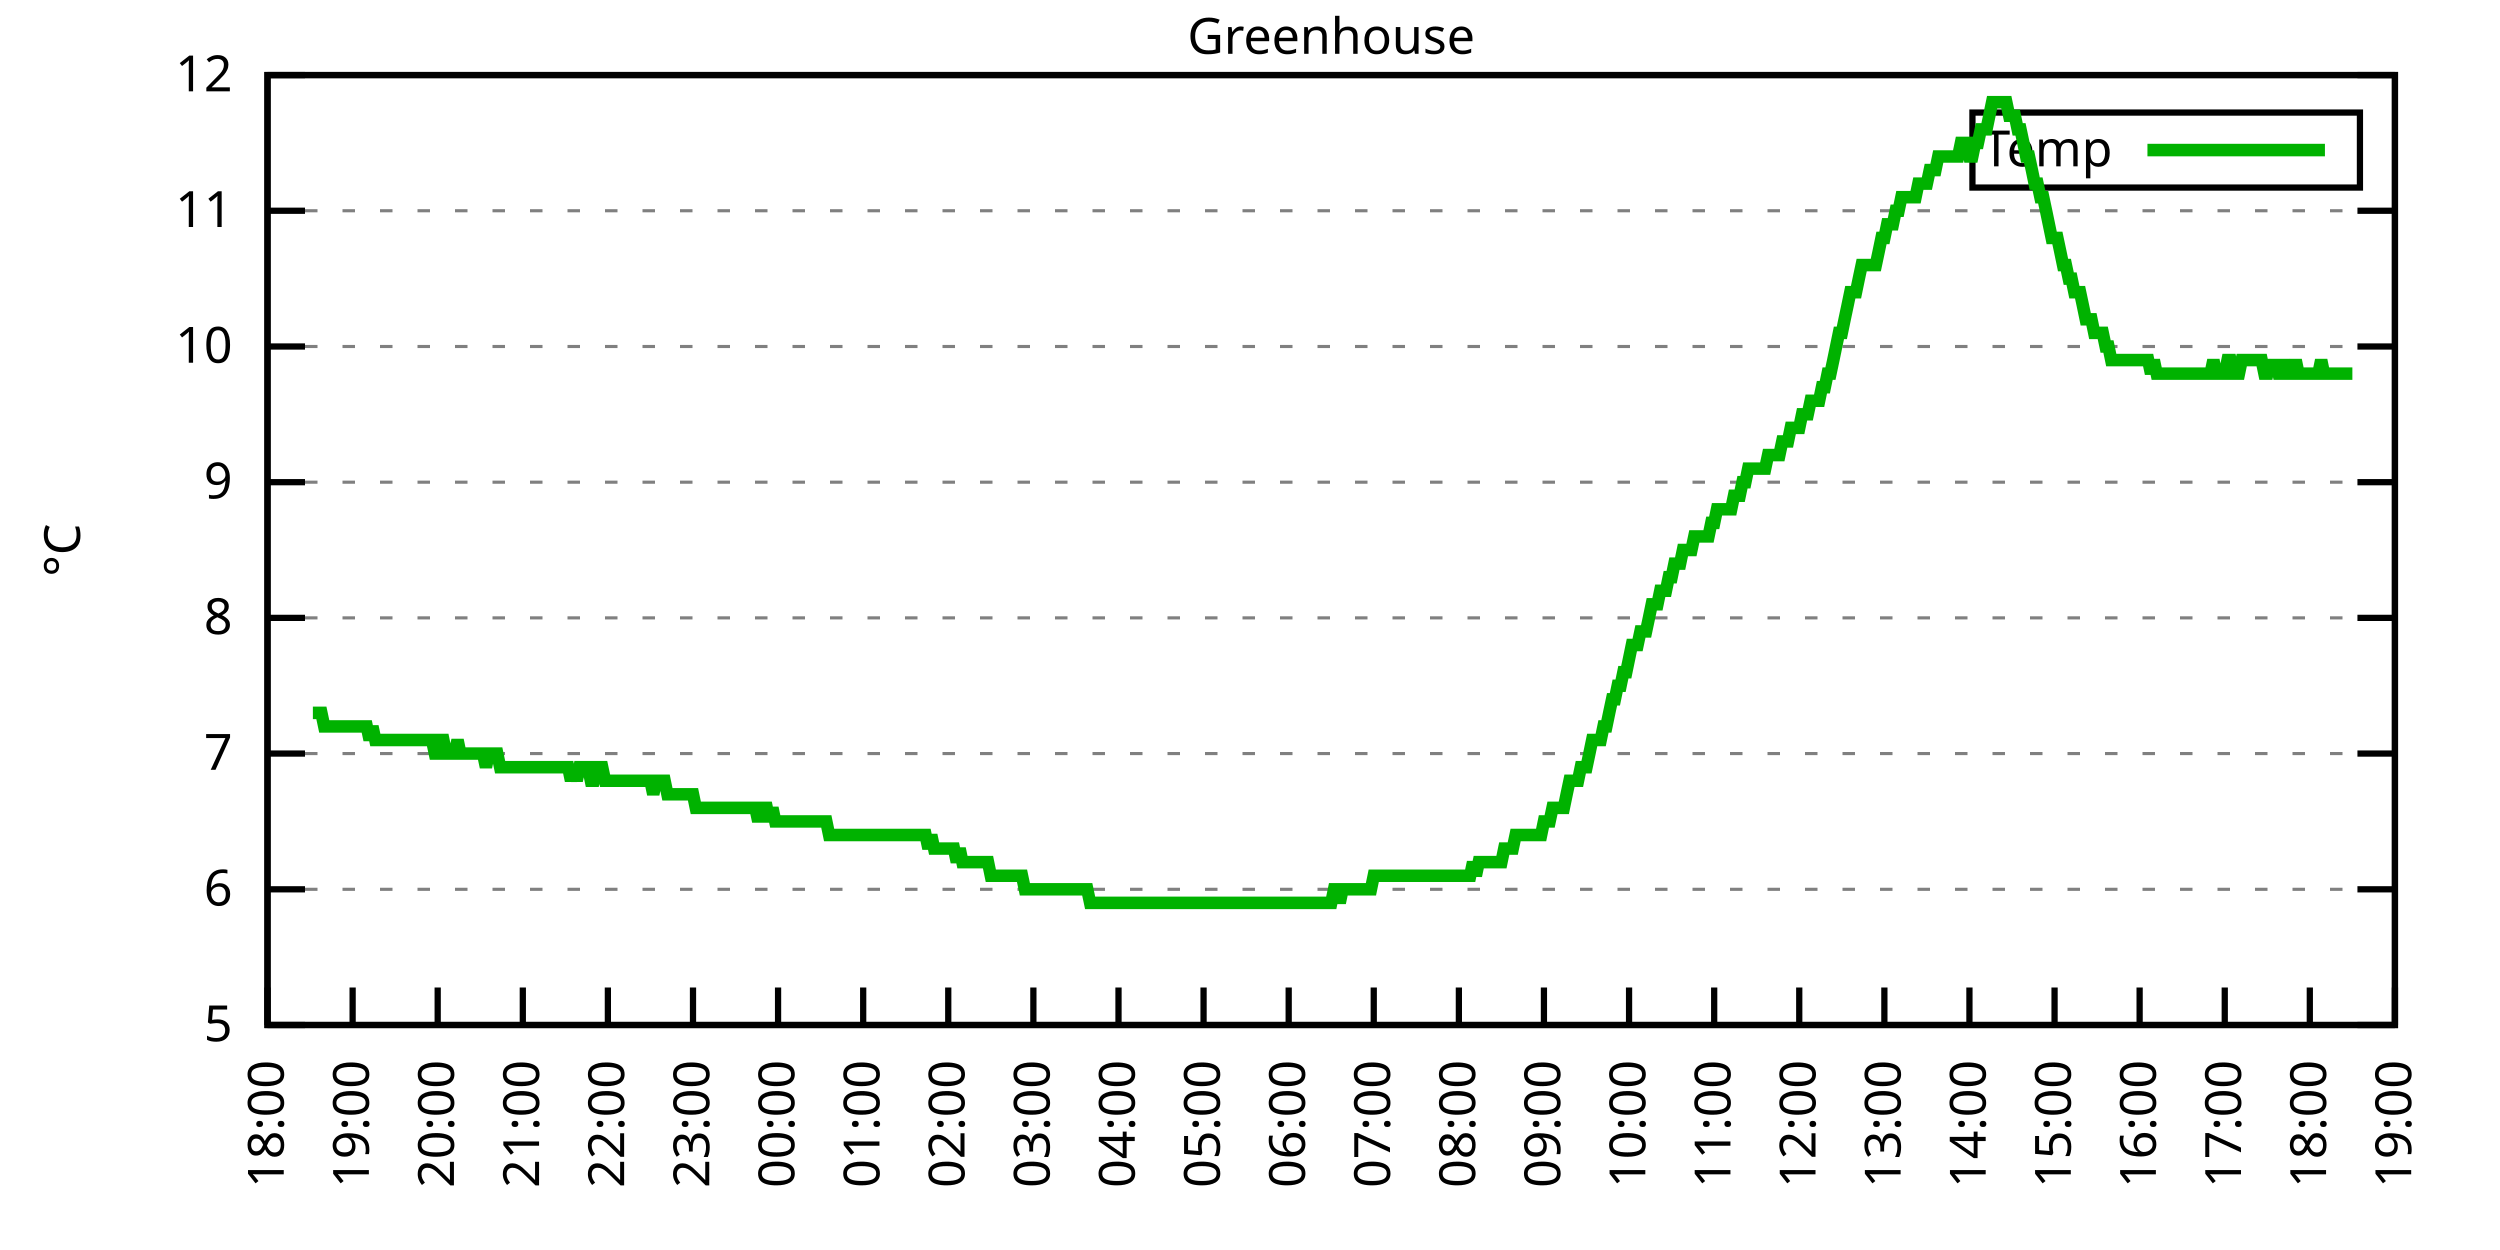
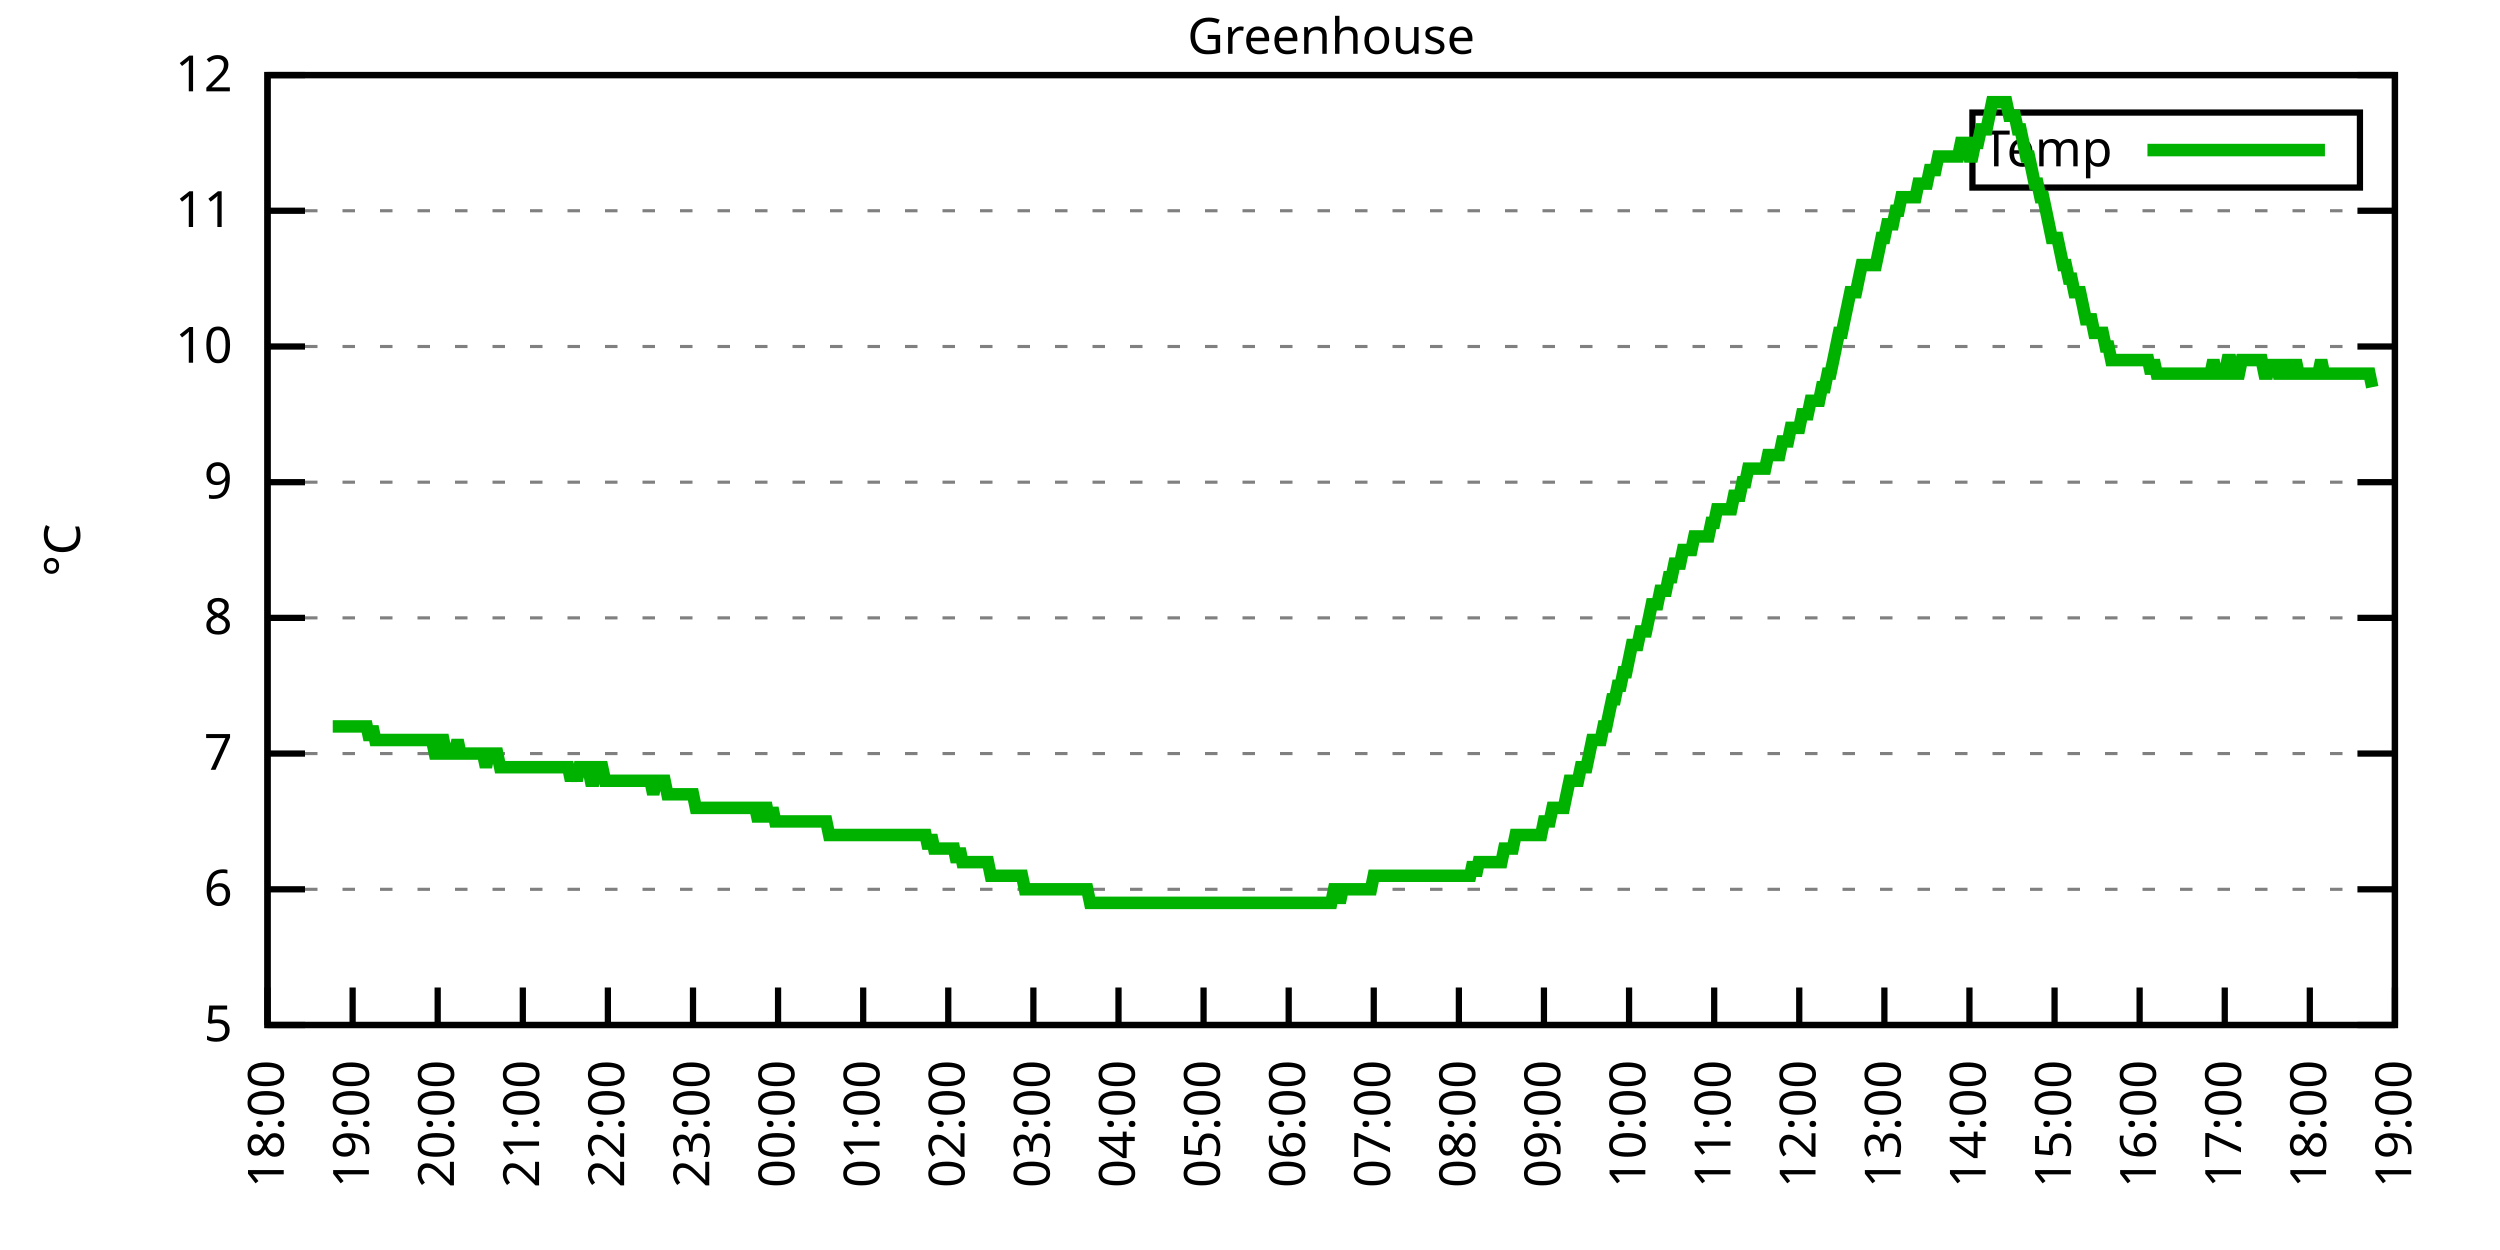
<svg xmlns="http://www.w3.org/2000/svg" xmlns:xlink="http://www.w3.org/1999/xlink" width="400" height="200" viewBox="0 0 400 200">
  <g id="gnuplot_canvas">
    <rect x="0" y="0" width="400" height="200" fill="none" />
    <defs>
      <circle id="gpDot" r="0.5" stroke-width="0.5" stroke="currentColor" />
      <path id="gpPt0" stroke-width="0.333" stroke="currentColor" d="M-1,0 h2 M0,-1 v2" />
      <path id="gpPt1" stroke-width="0.333" stroke="currentColor" d="M-1,-1 L1,1 M1,-1 L-1,1" />
      <path id="gpPt2" stroke-width="0.333" stroke="currentColor" d="M-1,0 L1,0 M0,-1 L0,1 M-1,-1 L1,1 M-1,1 L1,-1" />
      <rect id="gpPt3" stroke-width="0.333" stroke="currentColor" x="-1" y="-1" width="2" height="2" />
      <rect id="gpPt4" stroke-width="0.333" stroke="currentColor" fill="currentColor" x="-1" y="-1" width="2" height="2" />
      <circle id="gpPt5" stroke-width="0.333" stroke="currentColor" cx="0" cy="0" r="1" />
      <use xlink:href="#gpPt5" id="gpPt6" fill="currentColor" stroke="none" />
      <path id="gpPt7" stroke-width="0.333" stroke="currentColor" d="M0,-1.33 L-1.33,0.67 L1.33,0.67 z" />
      <use xlink:href="#gpPt7" id="gpPt8" fill="currentColor" stroke="none" />
      <use xlink:href="#gpPt7" id="gpPt9" stroke="currentColor" transform="rotate(180)" />
      <use xlink:href="#gpPt9" id="gpPt10" fill="currentColor" stroke="none" />
      <use xlink:href="#gpPt3" id="gpPt11" stroke="currentColor" transform="rotate(45)" />
      <use xlink:href="#gpPt11" id="gpPt12" fill="currentColor" stroke="none" />
      <path id="gpPt13" stroke-width="0.333" stroke="currentColor" d="M0,1.330 L1.265,0.411 L0.782,-1.067 L-0.782,-1.076 L-1.265,0.411 z" />
      <use xlink:href="#gpPt13" id="gpPt14" fill="currentColor" stroke="none" />
      <filter id="textbox" filterUnits="objectBoundingBox" x="0" y="0" height="1" width="1">
        <feFlood flood-color="white" flood-opacity="1" result="bgnd" />
        <feComposite in="SourceGraphic" in2="bgnd" operator="atop" />
      </filter>
      <filter id="greybox" filterUnits="objectBoundingBox" x="0" y="0" height="1" width="1">
        <feFlood flood-color="lightgrey" flood-opacity="1" result="grey" />
        <feComposite in="SourceGraphic" in2="grey" operator="atop" />
      </filter>
    </defs>
    <g fill="none" color="white" stroke="currentColor" stroke-width="1.00" stroke-linecap="butt" stroke-linejoin="miter">
</g>
    <g fill="none" color="black" stroke="currentColor" stroke-width="1.00" stroke-linecap="butt" stroke-linejoin="miter">
      <g stroke="none" shape-rendering="crispEdges">
        <polygon fill="rgb(255, 255, 255)" points="42.80,164.00 383.18,164.00 383.18,12.02 42.80,12.02 " />
      </g>
    </g>
    <g fill="none" color="black" stroke="currentColor" stroke-width="1.00" stroke-linecap="butt" stroke-linejoin="miter">
</g>
    <g fill="none" color="black" stroke="black" stroke-width="0.50" stroke-linecap="butt" stroke-linejoin="miter">
</g>
    <g fill="none" color="gray" stroke="currentColor" stroke-width="0.50" stroke-linecap="butt" stroke-linejoin="miter">
      <path stroke="gray" stroke-dasharray="2,4" class="gridline" d="M42.80,164.00 L383.19,164.00  " />
    </g>
    <g fill="none" color="gray" stroke="gray" stroke-width="1.00" stroke-linecap="butt" stroke-linejoin="miter">
</g>
    <g fill="none" color="black" stroke="currentColor" stroke-width="1.00" stroke-linecap="butt" stroke-linejoin="miter">
      <path stroke="black" d="M42.80,164.00 L48.80,164.00 M383.19,164.00 L377.19,164.00  " />
      <g transform="translate(37.20,166.60)" stroke="none" fill="black" font-family="Sans" font-size="8.00" text-anchor="end">
        <text>
          <tspan font-family="Sans"> 5</tspan>
        </text>
      </g>
    </g>
    <g fill="none" color="black" stroke="currentColor" stroke-width="1.00" stroke-linecap="butt" stroke-linejoin="miter">
</g>
    <g fill="none" color="black" stroke="black" stroke-width="0.50" stroke-linecap="butt" stroke-linejoin="miter">
</g>
    <g fill="none" color="gray" stroke="currentColor" stroke-width="0.50" stroke-linecap="butt" stroke-linejoin="miter">
      <path stroke="gray" stroke-dasharray="2,4" class="gridline" d="M42.80,142.29 L383.19,142.29  " />
    </g>
    <g fill="none" color="gray" stroke="gray" stroke-width="1.00" stroke-linecap="butt" stroke-linejoin="miter">
</g>
    <g fill="none" color="black" stroke="currentColor" stroke-width="1.00" stroke-linecap="butt" stroke-linejoin="miter">
      <path stroke="black" d="M42.80,142.29 L48.80,142.29 M383.19,142.29 L377.19,142.29  " />
      <g transform="translate(37.20,144.89)" stroke="none" fill="black" font-family="Sans" font-size="8.00" text-anchor="end">
        <text>
          <tspan font-family="Sans"> 6</tspan>
        </text>
      </g>
    </g>
    <g fill="none" color="black" stroke="currentColor" stroke-width="1.00" stroke-linecap="butt" stroke-linejoin="miter">
</g>
    <g fill="none" color="black" stroke="black" stroke-width="0.50" stroke-linecap="butt" stroke-linejoin="miter">
</g>
    <g fill="none" color="gray" stroke="currentColor" stroke-width="0.50" stroke-linecap="butt" stroke-linejoin="miter">
      <path stroke="gray" stroke-dasharray="2,4" class="gridline" d="M42.80,120.57 L383.19,120.57  " />
    </g>
    <g fill="none" color="gray" stroke="gray" stroke-width="1.00" stroke-linecap="butt" stroke-linejoin="miter">
</g>
    <g fill="none" color="black" stroke="currentColor" stroke-width="1.00" stroke-linecap="butt" stroke-linejoin="miter">
      <path stroke="black" d="M42.80,120.57 L48.80,120.57 M383.19,120.57 L377.19,120.57  " />
      <g transform="translate(37.20,123.17)" stroke="none" fill="black" font-family="Sans" font-size="8.00" text-anchor="end">
        <text>
          <tspan font-family="Sans"> 7</tspan>
        </text>
      </g>
    </g>
    <g fill="none" color="black" stroke="currentColor" stroke-width="1.00" stroke-linecap="butt" stroke-linejoin="miter">
</g>
    <g fill="none" color="black" stroke="black" stroke-width="0.50" stroke-linecap="butt" stroke-linejoin="miter">
</g>
    <g fill="none" color="gray" stroke="currentColor" stroke-width="0.50" stroke-linecap="butt" stroke-linejoin="miter">
      <path stroke="gray" stroke-dasharray="2,4" class="gridline" d="M42.80,98.86 L383.19,98.86  " />
    </g>
    <g fill="none" color="gray" stroke="gray" stroke-width="1.00" stroke-linecap="butt" stroke-linejoin="miter">
</g>
    <g fill="none" color="black" stroke="currentColor" stroke-width="1.00" stroke-linecap="butt" stroke-linejoin="miter">
      <path stroke="black" d="M42.80,98.86 L48.80,98.86 M383.19,98.86 L377.19,98.86  " />
      <g transform="translate(37.20,101.46)" stroke="none" fill="black" font-family="Sans" font-size="8.00" text-anchor="end">
        <text>
          <tspan font-family="Sans"> 8</tspan>
        </text>
      </g>
    </g>
    <g fill="none" color="black" stroke="currentColor" stroke-width="1.00" stroke-linecap="butt" stroke-linejoin="miter">
</g>
    <g fill="none" color="black" stroke="black" stroke-width="0.50" stroke-linecap="butt" stroke-linejoin="miter">
</g>
    <g fill="none" color="gray" stroke="currentColor" stroke-width="0.50" stroke-linecap="butt" stroke-linejoin="miter">
      <path stroke="gray" stroke-dasharray="2,4" class="gridline" d="M42.80,77.15 L383.19,77.15  " />
    </g>
    <g fill="none" color="gray" stroke="gray" stroke-width="1.00" stroke-linecap="butt" stroke-linejoin="miter">
</g>
    <g fill="none" color="black" stroke="currentColor" stroke-width="1.00" stroke-linecap="butt" stroke-linejoin="miter">
      <path stroke="black" d="M42.80,77.15 L48.80,77.15 M383.19,77.15 L377.19,77.15  " />
      <g transform="translate(37.20,79.75)" stroke="none" fill="black" font-family="Sans" font-size="8.00" text-anchor="end">
        <text>
          <tspan font-family="Sans"> 9</tspan>
        </text>
      </g>
    </g>
    <g fill="none" color="black" stroke="currentColor" stroke-width="1.00" stroke-linecap="butt" stroke-linejoin="miter">
</g>
    <g fill="none" color="black" stroke="black" stroke-width="0.50" stroke-linecap="butt" stroke-linejoin="miter">
</g>
    <g fill="none" color="gray" stroke="currentColor" stroke-width="0.50" stroke-linecap="butt" stroke-linejoin="miter">
      <path stroke="gray" stroke-dasharray="2,4" class="gridline" d="M42.80,55.44 L383.19,55.44  " />
    </g>
    <g fill="none" color="gray" stroke="gray" stroke-width="1.00" stroke-linecap="butt" stroke-linejoin="miter">
</g>
    <g fill="none" color="black" stroke="currentColor" stroke-width="1.00" stroke-linecap="butt" stroke-linejoin="miter">
      <path stroke="black" d="M42.80,55.44 L48.80,55.44 M383.19,55.44 L377.19,55.44  " />
      <g transform="translate(37.20,58.04)" stroke="none" fill="black" font-family="Sans" font-size="8.00" text-anchor="end">
        <text>
          <tspan font-family="Sans"> 10</tspan>
        </text>
      </g>
    </g>
    <g fill="none" color="black" stroke="currentColor" stroke-width="1.00" stroke-linecap="butt" stroke-linejoin="miter">
</g>
    <g fill="none" color="black" stroke="black" stroke-width="0.50" stroke-linecap="butt" stroke-linejoin="miter">
</g>
    <g fill="none" color="gray" stroke="currentColor" stroke-width="0.50" stroke-linecap="butt" stroke-linejoin="miter">
      <path stroke="gray" stroke-dasharray="2,4" class="gridline" d="M42.80,33.72 L383.19,33.72  " />
    </g>
    <g fill="none" color="gray" stroke="gray" stroke-width="1.00" stroke-linecap="butt" stroke-linejoin="miter">
</g>
    <g fill="none" color="black" stroke="currentColor" stroke-width="1.00" stroke-linecap="butt" stroke-linejoin="miter">
      <path stroke="black" d="M42.80,33.72 L48.80,33.72 M383.19,33.72 L377.19,33.72  " />
      <g transform="translate(37.20,36.32)" stroke="none" fill="black" font-family="Sans" font-size="8.00" text-anchor="end">
        <text>
          <tspan font-family="Sans"> 11</tspan>
        </text>
      </g>
    </g>
    <g fill="none" color="black" stroke="currentColor" stroke-width="1.00" stroke-linecap="butt" stroke-linejoin="miter">
</g>
    <g fill="none" color="black" stroke="black" stroke-width="0.50" stroke-linecap="butt" stroke-linejoin="miter">
</g>
    <g fill="none" color="gray" stroke="currentColor" stroke-width="0.50" stroke-linecap="butt" stroke-linejoin="miter">
      <path stroke="gray" stroke-dasharray="2,4" class="gridline" d="M42.80,12.01 L383.19,12.01  " />
    </g>
    <g fill="none" color="gray" stroke="gray" stroke-width="1.00" stroke-linecap="butt" stroke-linejoin="miter">
</g>
    <g fill="none" color="black" stroke="currentColor" stroke-width="1.00" stroke-linecap="butt" stroke-linejoin="miter">
      <path stroke="black" d="M42.80,12.01 L48.80,12.01 M383.19,12.01 L377.19,12.01  " />
      <g transform="translate(37.20,14.61)" stroke="none" fill="black" font-family="Sans" font-size="8.00" text-anchor="end">
        <text>
          <tspan font-family="Sans"> 12</tspan>
        </text>
      </g>
    </g>
    <g fill="none" color="black" stroke="currentColor" stroke-width="1.00" stroke-linecap="butt" stroke-linejoin="miter">
      <path stroke="black" d="M42.80,164.00 L42.80,158.00  " />
      <g transform="translate(45.40,169.60) rotate(270.00)" stroke="none" fill="black" font-family="Sans" font-size="8.00" text-anchor="end">
        <text>
          <tspan font-family="Sans">18:00</tspan>
        </text>
      </g>
    </g>
    <g fill="none" color="black" stroke="currentColor" stroke-width="1.00" stroke-linecap="butt" stroke-linejoin="miter">
      <path stroke="black" d="M56.42,164.00 L56.42,158.00  " />
      <g transform="translate(59.02,169.60) rotate(270.00)" stroke="none" fill="black" font-family="Sans" font-size="8.00" text-anchor="end">
        <text>
          <tspan font-family="Sans">19:00</tspan>
        </text>
      </g>
    </g>
    <g fill="none" color="black" stroke="currentColor" stroke-width="1.00" stroke-linecap="butt" stroke-linejoin="miter">
      <path stroke="black" d="M70.03,164.00 L70.03,158.00  " />
      <g transform="translate(72.63,169.60) rotate(270.00)" stroke="none" fill="black" font-family="Sans" font-size="8.00" text-anchor="end">
        <text>
          <tspan font-family="Sans">20:00</tspan>
        </text>
      </g>
    </g>
    <g fill="none" color="black" stroke="currentColor" stroke-width="1.00" stroke-linecap="butt" stroke-linejoin="miter">
      <path stroke="black" d="M83.65,164.00 L83.65,158.00  " />
      <g transform="translate(86.25,169.60) rotate(270.00)" stroke="none" fill="black" font-family="Sans" font-size="8.00" text-anchor="end">
        <text>
          <tspan font-family="Sans">21:00</tspan>
        </text>
      </g>
    </g>
    <g fill="none" color="black" stroke="currentColor" stroke-width="1.00" stroke-linecap="butt" stroke-linejoin="miter">
      <path stroke="black" d="M97.26,164.00 L97.26,158.00  " />
      <g transform="translate(99.86,169.60) rotate(270.00)" stroke="none" fill="black" font-family="Sans" font-size="8.00" text-anchor="end">
        <text>
          <tspan font-family="Sans">22:00</tspan>
        </text>
      </g>
    </g>
    <g fill="none" color="black" stroke="currentColor" stroke-width="1.00" stroke-linecap="butt" stroke-linejoin="miter">
      <path stroke="black" d="M110.88,164.00 L110.88,158.00  " />
      <g transform="translate(113.48,169.60) rotate(270.00)" stroke="none" fill="black" font-family="Sans" font-size="8.00" text-anchor="end">
        <text>
          <tspan font-family="Sans">23:00</tspan>
        </text>
      </g>
    </g>
    <g fill="none" color="black" stroke="currentColor" stroke-width="1.00" stroke-linecap="butt" stroke-linejoin="miter">
      <path stroke="black" d="M124.49,164.00 L124.49,158.00  " />
      <g transform="translate(127.09,169.60) rotate(270.00)" stroke="none" fill="black" font-family="Sans" font-size="8.00" text-anchor="end">
        <text>
          <tspan font-family="Sans">00:00</tspan>
        </text>
      </g>
    </g>
    <g fill="none" color="black" stroke="currentColor" stroke-width="1.00" stroke-linecap="butt" stroke-linejoin="miter">
      <path stroke="black" d="M138.11,164.00 L138.11,158.00  " />
      <g transform="translate(140.71,169.60) rotate(270.00)" stroke="none" fill="black" font-family="Sans" font-size="8.00" text-anchor="end">
        <text>
          <tspan font-family="Sans">01:00</tspan>
        </text>
      </g>
    </g>
    <g fill="none" color="black" stroke="currentColor" stroke-width="1.00" stroke-linecap="butt" stroke-linejoin="miter">
      <path stroke="black" d="M151.72,164.00 L151.72,158.00  " />
      <g transform="translate(154.32,169.60) rotate(270.00)" stroke="none" fill="black" font-family="Sans" font-size="8.00" text-anchor="end">
        <text>
          <tspan font-family="Sans">02:00</tspan>
        </text>
      </g>
    </g>
    <g fill="none" color="black" stroke="currentColor" stroke-width="1.00" stroke-linecap="butt" stroke-linejoin="miter">
      <path stroke="black" d="M165.34,164.00 L165.34,158.00  " />
      <g transform="translate(167.94,169.60) rotate(270.00)" stroke="none" fill="black" font-family="Sans" font-size="8.00" text-anchor="end">
        <text>
          <tspan font-family="Sans">03:00</tspan>
        </text>
      </g>
    </g>
    <g fill="none" color="black" stroke="currentColor" stroke-width="1.00" stroke-linecap="butt" stroke-linejoin="miter">
      <path stroke="black" d="M178.96,164.00 L178.96,158.00  " />
      <g transform="translate(181.56,169.60) rotate(270.00)" stroke="none" fill="black" font-family="Sans" font-size="8.00" text-anchor="end">
        <text>
          <tspan font-family="Sans">04:00</tspan>
        </text>
      </g>
    </g>
    <g fill="none" color="black" stroke="currentColor" stroke-width="1.00" stroke-linecap="butt" stroke-linejoin="miter">
      <path stroke="black" d="M192.57,164.00 L192.57,158.00  " />
      <g transform="translate(195.17,169.60) rotate(270.00)" stroke="none" fill="black" font-family="Sans" font-size="8.00" text-anchor="end">
        <text>
          <tspan font-family="Sans">05:00</tspan>
        </text>
      </g>
    </g>
    <g fill="none" color="black" stroke="currentColor" stroke-width="1.00" stroke-linecap="butt" stroke-linejoin="miter">
      <path stroke="black" d="M206.19,164.00 L206.19,158.00  " />
      <g transform="translate(208.79,169.60) rotate(270.00)" stroke="none" fill="black" font-family="Sans" font-size="8.00" text-anchor="end">
        <text>
          <tspan font-family="Sans">06:00</tspan>
        </text>
      </g>
    </g>
    <g fill="none" color="black" stroke="currentColor" stroke-width="1.00" stroke-linecap="butt" stroke-linejoin="miter">
      <path stroke="black" d="M219.80,164.00 L219.80,158.00  " />
      <g transform="translate(222.40,169.60) rotate(270.00)" stroke="none" fill="black" font-family="Sans" font-size="8.00" text-anchor="end">
        <text>
          <tspan font-family="Sans">07:00</tspan>
        </text>
      </g>
    </g>
    <g fill="none" color="black" stroke="currentColor" stroke-width="1.00" stroke-linecap="butt" stroke-linejoin="miter">
      <path stroke="black" d="M233.42,164.00 L233.42,158.00  " />
      <g transform="translate(236.02,169.60) rotate(270.00)" stroke="none" fill="black" font-family="Sans" font-size="8.00" text-anchor="end">
        <text>
          <tspan font-family="Sans">08:00</tspan>
        </text>
      </g>
    </g>
    <g fill="none" color="black" stroke="currentColor" stroke-width="1.00" stroke-linecap="butt" stroke-linejoin="miter">
      <path stroke="black" d="M247.03,164.00 L247.03,158.00  " />
      <g transform="translate(249.63,169.60) rotate(270.00)" stroke="none" fill="black" font-family="Sans" font-size="8.00" text-anchor="end">
        <text>
          <tspan font-family="Sans">09:00</tspan>
        </text>
      </g>
    </g>
    <g fill="none" color="black" stroke="currentColor" stroke-width="1.00" stroke-linecap="butt" stroke-linejoin="miter">
      <path stroke="black" d="M260.65,164.00 L260.65,158.00  " />
      <g transform="translate(263.25,169.60) rotate(270.00)" stroke="none" fill="black" font-family="Sans" font-size="8.00" text-anchor="end">
        <text>
          <tspan font-family="Sans">10:00</tspan>
        </text>
      </g>
    </g>
    <g fill="none" color="black" stroke="currentColor" stroke-width="1.00" stroke-linecap="butt" stroke-linejoin="miter">
      <path stroke="black" d="M274.27,164.00 L274.27,158.00  " />
      <g transform="translate(276.87,169.60) rotate(270.00)" stroke="none" fill="black" font-family="Sans" font-size="8.00" text-anchor="end">
        <text>
          <tspan font-family="Sans">11:00</tspan>
        </text>
      </g>
    </g>
    <g fill="none" color="black" stroke="currentColor" stroke-width="1.00" stroke-linecap="butt" stroke-linejoin="miter">
      <path stroke="black" d="M287.88,164.00 L287.88,158.00  " />
      <g transform="translate(290.48,169.60) rotate(270.00)" stroke="none" fill="black" font-family="Sans" font-size="8.00" text-anchor="end">
        <text>
          <tspan font-family="Sans">12:00</tspan>
        </text>
      </g>
    </g>
    <g fill="none" color="black" stroke="currentColor" stroke-width="1.00" stroke-linecap="butt" stroke-linejoin="miter">
      <path stroke="black" d="M301.50,164.00 L301.50,158.00  " />
      <g transform="translate(304.10,169.60) rotate(270.00)" stroke="none" fill="black" font-family="Sans" font-size="8.00" text-anchor="end">
        <text>
          <tspan font-family="Sans">13:00</tspan>
        </text>
      </g>
    </g>
    <g fill="none" color="black" stroke="currentColor" stroke-width="1.00" stroke-linecap="butt" stroke-linejoin="miter">
      <path stroke="black" d="M315.11,164.00 L315.11,158.00  " />
      <g transform="translate(317.71,169.60) rotate(270.00)" stroke="none" fill="black" font-family="Sans" font-size="8.00" text-anchor="end">
        <text>
          <tspan font-family="Sans">14:00</tspan>
        </text>
      </g>
    </g>
    <g fill="none" color="black" stroke="currentColor" stroke-width="1.00" stroke-linecap="butt" stroke-linejoin="miter">
      <path stroke="black" d="M328.73,164.00 L328.73,158.00  " />
      <g transform="translate(331.33,169.60) rotate(270.00)" stroke="none" fill="black" font-family="Sans" font-size="8.00" text-anchor="end">
        <text>
          <tspan font-family="Sans">15:00</tspan>
        </text>
      </g>
    </g>
    <g fill="none" color="black" stroke="currentColor" stroke-width="1.00" stroke-linecap="butt" stroke-linejoin="miter">
      <path stroke="black" d="M342.34,164.00 L342.34,158.00  " />
      <g transform="translate(344.94,169.60) rotate(270.00)" stroke="none" fill="black" font-family="Sans" font-size="8.00" text-anchor="end">
        <text>
          <tspan font-family="Sans">16:00</tspan>
        </text>
      </g>
    </g>
    <g fill="none" color="black" stroke="currentColor" stroke-width="1.00" stroke-linecap="butt" stroke-linejoin="miter">
      <path stroke="black" d="M355.96,164.00 L355.96,158.00  " />
      <g transform="translate(358.56,169.60) rotate(270.00)" stroke="none" fill="black" font-family="Sans" font-size="8.00" text-anchor="end">
        <text>
          <tspan font-family="Sans">17:00</tspan>
        </text>
      </g>
    </g>
    <g fill="none" color="black" stroke="currentColor" stroke-width="1.00" stroke-linecap="butt" stroke-linejoin="miter">
      <path stroke="black" d="M369.57,164.00 L369.57,158.00  " />
      <g transform="translate(372.17,169.60) rotate(270.00)" stroke="none" fill="black" font-family="Sans" font-size="8.00" text-anchor="end">
        <text>
          <tspan font-family="Sans">18:00</tspan>
        </text>
      </g>
    </g>
    <g fill="none" color="black" stroke="currentColor" stroke-width="1.00" stroke-linecap="butt" stroke-linejoin="miter">
      <path stroke="black" d="M383.19,164.00 L383.19,158.00  " />
      <g transform="translate(385.79,169.60) rotate(270.00)" stroke="none" fill="black" font-family="Sans" font-size="8.00" text-anchor="end">
        <text>
          <tspan font-family="Sans">19:00</tspan>
        </text>
      </g>
    </g>
    <g fill="none" color="black" stroke="currentColor" stroke-width="1.00" stroke-linecap="butt" stroke-linejoin="miter">
</g>
    <g fill="none" color="black" stroke="currentColor" stroke-width="1.00" stroke-linecap="butt" stroke-linejoin="miter">
      <path stroke="black" d="M42.80,12.01 L42.80,164.00 L383.19,164.00 L383.19,12.01 L42.80,12.01 Z  " />
    </g>
    <g fill="none" color="black" stroke="currentColor" stroke-width="1.00" stroke-linecap="butt" stroke-linejoin="miter">
</g>
    <g fill="none" color="black" stroke="currentColor" stroke-width="1.00" stroke-linecap="butt" stroke-linejoin="miter">
      <path stroke="black" d="M315.59,30.01 L315.59,18.01 L377.59,18.01 L377.59,30.01 L315.59,30.01 Z  " />
    </g>
    <g id="Greenhouse_plot_1">
      <g fill="none" color="white" stroke="black" stroke-width="2.00" stroke-linecap="butt" stroke-linejoin="miter">
</g>
      <g fill="none" color="black" stroke="currentColor" stroke-width="2.00" stroke-linecap="butt" stroke-linejoin="miter">
        <g transform="translate(337.99,26.61)" stroke="none" fill="black" font-family="Sans" font-size="8.00" text-anchor="end">
          <text>
            <tspan font-family="Sans">Temp</tspan>
          </text>
        </g>
      </g>
      <g fill="none" color="black" stroke="currentColor" stroke-width="2.00" stroke-linecap="butt" stroke-linejoin="miter">
-         <path stroke="rgb(  0, 178,   0)" d="M343.59,24.01 L371.99,24.01 M50.06,114.06 L50.52,114.06 L50.97,114.06 L51.42,114.06 L51.88,116.23 L52.33,116.23   L52.78,116.23 L53.24,116.23 L53.69,116.23 L54.15,116.23 L54.60,116.23 L55.05,116.23 L55.51,116.23 L55.96,116.23   L56.42,116.23 L56.87,116.23 L57.32,116.23 L57.78,116.23 L58.23,116.23 L58.68,116.23 L59.14,118.40 L59.59,116.23   L60.05,118.40 L60.50,118.40 L60.95,118.40 L61.41,118.40 L61.86,118.40 L62.32,118.40 L62.77,118.40 L63.22,118.40   L63.68,118.40 L64.13,118.40 L64.58,118.40 L65.04,118.40 L65.49,118.40 L65.95,118.40 L66.40,118.40 L66.85,118.40   L67.31,118.40 L67.76,118.40 L68.22,118.40 L68.67,118.40 L69.12,118.40 L69.58,120.57 L70.03,120.57 L70.49,118.40   L70.94,118.40 L71.39,120.57 L71.85,120.57 L72.30,120.57 L72.75,120.57 L73.21,118.40 L73.66,120.57 L74.12,120.57   L74.57,120.57 L75.02,120.57 L75.48,120.57 L75.93,120.57 L76.39,120.57 L76.84,120.57 L77.29,120.57 L77.75,122.75   L78.20,120.57 L78.65,120.57 L79.11,120.57 L79.56,120.57 L80.02,122.75 L80.47,122.75 L80.92,122.75 L81.38,122.75   L81.83,122.75 L82.29,122.75 L82.74,122.75 L83.19,122.75 L83.65,122.75 L84.10,122.75 L84.55,122.75 L85.01,122.75   L85.46,122.75 L85.92,122.75 L86.37,122.75 L86.82,122.75 L87.28,122.75 L87.73,122.75 L88.19,122.75 L88.64,122.75   L89.09,122.75 L89.55,122.75 L90.00,122.75 L90.45,122.75 L90.91,122.75 L91.36,124.92 L91.82,122.75 L92.27,124.92   L92.72,122.75 L93.18,122.75 L93.63,122.75 L94.09,122.75 L94.54,124.92 L94.99,124.92 L95.45,122.75 L95.90,122.75   L96.35,122.75 L96.81,124.92 L97.26,124.92 L97.72,124.92 L98.17,124.92 L98.62,124.92 L99.08,124.92 L99.53,124.92   L99.99,124.92 L100.44,124.92 L100.89,124.92 L101.35,124.92 L101.80,124.92 L102.25,124.92 L102.71,124.92 L103.16,124.92   L103.62,124.92 L104.07,124.92 L104.52,127.09 L104.98,124.92 L105.43,124.92 L105.89,124.92 L106.34,124.92 L106.79,127.09   L107.25,127.09 L107.70,127.09 L108.15,127.09 L108.61,127.09 L109.06,127.09 L109.52,127.09 L109.97,127.09 L110.42,127.09   L110.88,127.09 L111.33,129.26 L111.79,129.26 L112.24,129.26 L112.69,129.26 L113.15,129.26 L113.60,129.26 L114.05,129.26   L114.51,129.26 L114.96,129.26 L115.42,129.26 L115.87,129.26 L116.32,129.26 L116.78,129.26 L117.23,129.26 L117.69,129.26   L118.14,129.26 L118.59,129.26 L119.05,129.26 L119.50,129.26 L119.96,129.26 L120.41,129.26 L120.86,129.26 L121.32,131.43   L121.77,129.26 L122.22,129.26 L122.68,129.26 L123.13,131.43 L123.59,129.26 L124.04,131.43 L124.49,131.43 L124.95,131.43   L125.40,131.43 L125.86,131.43 L126.31,131.43 L126.76,131.43 L127.22,131.43 L127.67,131.43 L128.12,131.43 L128.58,131.43   L129.03,131.43 L129.49,131.43 L129.94,131.43 L130.39,131.43 L130.85,131.43 L131.30,131.43 L131.76,131.43 L132.21,131.43   L132.66,133.60 L133.12,133.60 L133.57,133.60 L134.02,133.60 L134.48,133.60 L134.93,133.60 L135.39,133.60 L135.84,133.60   L136.29,133.60 L136.75,133.60 L137.20,133.60 L137.66,133.60 L138.11,133.60 L138.56,133.60 L139.02,133.60 L139.47,133.60   L139.92,133.60 L140.38,133.60 L140.83,133.60 L141.29,133.60 L141.74,133.60 L142.19,133.60 L142.65,133.60 L143.10,133.60   L143.56,133.60 L144.01,133.60 L144.46,133.60 L144.92,133.60 L145.37,133.60 L145.82,133.60 L146.28,133.60 L146.73,133.60   L147.19,133.60 L147.64,133.60 L148.09,133.60 L148.55,135.77 L149.00,133.60 L149.46,135.77 L149.91,135.77 L150.36,135.77   L150.82,135.77 L151.27,135.77 L151.72,135.77 L152.18,135.77 L152.63,135.77 L153.09,137.94 L153.54,135.77 L153.99,137.94   L154.45,137.94 L154.90,137.94 L155.36,137.94 L155.81,137.94 L156.26,137.94 L156.72,137.94 L157.17,137.94 L157.62,137.94   L158.08,137.94 L158.53,140.12 L158.99,140.12 L159.44,140.12 L159.89,140.12 L160.35,140.12 L160.80,140.12 L161.26,140.12   L161.71,140.12 L162.16,140.12 L162.62,140.12 L163.07,140.12 L163.52,140.12 L163.98,142.29 L164.43,142.29 L164.89,142.29   L165.34,142.29 L165.79,142.29 L166.25,142.29 L166.70,142.29 L167.16,142.29 L167.61,142.29 L168.06,142.29 L168.52,142.29   L168.97,142.29 L169.43,142.29 L169.88,142.29 L170.33,142.29 L170.79,142.29 L171.24,142.29 L171.69,142.29 L172.15,142.29   L172.60,142.29 L173.06,142.29 L173.51,142.29 L173.96,142.29 L174.42,144.46 L174.87,144.46 L175.33,144.46 L175.78,144.46   L176.23,144.46 L176.69,144.46 L177.14,144.46 L177.59,144.46 L178.05,144.46 L178.50,144.46 L178.96,144.46 L179.41,144.46   L179.86,144.46 L180.32,144.46 L180.77,144.46 L181.23,144.46 L181.68,144.46 L182.13,144.46 L182.59,144.46 L183.04,144.46   L183.49,144.46 L183.95,144.46 L184.40,144.46 L184.86,144.46 L185.31,144.46 L185.76,144.46 L186.22,144.46 L186.67,144.46   L187.13,144.46 L187.58,144.46 L188.03,144.46 L188.49,144.46 L188.94,144.46 L189.39,144.46 L189.85,144.46 L190.30,144.46   L190.76,144.46 L191.21,144.46 L191.66,144.46 L192.12,144.46 L192.57,144.46 L193.03,144.46 L193.48,144.46 L193.93,144.46   L194.39,144.46 L194.84,144.46 L195.29,144.46 L195.75,144.46 L196.20,144.46 L196.66,144.46 L197.11,144.46 L197.56,144.46   L198.02,144.46 L198.47,144.46 L198.93,144.46 L199.38,144.46 L199.83,144.46 L200.29,144.46 L200.74,144.46 L201.19,144.46   L201.65,144.46 L202.10,144.46 L202.56,144.46 L203.01,144.46 L203.46,144.46 L203.92,144.46 L204.37,144.46 L204.83,144.46   L205.28,144.46 L205.73,144.46 L206.19,144.46 L206.64,144.46 L207.09,144.46 L207.55,144.46 L208.00,144.46 L208.46,144.46   L208.91,144.46 L209.36,144.46 L209.82,144.46 L210.27,144.46 L210.73,144.46 L211.18,144.46 L211.63,144.46 L212.09,144.46   L212.54,144.46 L213.00,144.46 L213.45,142.29 L213.90,142.29 L214.36,144.46 L214.81,142.29 L215.26,142.29 L215.72,142.29   L216.17,142.29 L216.63,142.29 L217.08,142.29 L217.53,142.29 L217.99,142.29 L218.44,142.29 L218.90,142.29 L219.35,142.29   L219.80,140.12 L220.26,140.12 L220.71,140.12 L221.16,140.12 L221.62,140.12 L222.07,140.12 L222.53,140.12 L222.98,140.12   L223.43,140.12 L223.89,140.12 L224.34,140.12 L224.80,140.12 L225.25,140.12 L225.70,140.12 L226.16,140.12 L226.61,140.12   L227.06,140.12 L227.52,140.12 L227.97,140.12 L228.43,140.12 L228.88,140.12 L229.33,140.12 L229.79,140.12 L230.24,140.12   L230.70,140.12 L231.15,140.12 L231.60,140.12 L232.06,140.12 L232.51,140.12 L232.96,140.12 L233.42,140.12 L233.87,140.12   L234.33,140.12 L234.78,140.12 L235.23,140.12 L235.69,137.94 L236.14,140.12 L236.60,137.94 L237.05,137.94 L237.50,137.94   L237.96,137.94 L238.41,137.94 L238.86,137.94 L239.32,137.94 L239.77,137.94 L240.23,137.94 L240.68,135.77 L241.13,135.77   L241.59,135.77 L242.04,135.77 L242.50,133.60 L242.95,133.60 L243.40,133.60 L243.86,133.60 L244.31,133.60 L244.76,133.60   L245.22,133.60 L245.67,133.60 L246.13,133.60 L246.58,133.60 L247.03,131.43 L247.49,131.43 L247.94,131.43 L248.40,129.26   L248.85,129.26 L249.30,129.26 L249.76,129.26 L250.21,129.26 L250.66,127.09 L251.12,124.92 L251.57,124.92 L252.03,124.92   L252.48,124.92 L252.93,122.75 L253.39,122.75 L253.84,122.75 L254.30,120.57 L254.75,118.40 L255.20,118.40 L255.66,118.40   L256.11,118.40 L256.56,116.23 L257.02,116.23 L257.47,114.06 L257.93,111.89 L258.38,111.89 L258.83,109.72 L259.29,109.72   L259.74,107.55 L260.20,107.55 L260.65,105.38 L261.10,103.20 L261.56,103.20 L262.01,103.20 L262.47,101.03 L262.92,101.03   L263.37,101.03 L263.83,98.86 L264.28,96.69 L264.73,96.69 L265.19,96.69 L265.64,94.52 L266.10,94.52 L266.55,94.52   L267.00,92.35 L267.46,92.35 L267.91,90.18 L268.37,90.18 L268.82,90.18 L269.27,88.00 L269.73,88.00 L270.18,88.00   L270.63,88.00 L271.09,85.83 L271.54,85.83 L272.00,85.83 L272.45,85.83 L272.90,85.83 L273.36,85.83 L273.81,83.66   L274.27,83.66 L274.72,81.49 L275.17,81.49 L275.63,81.49 L276.08,81.49 L276.53,81.49 L276.99,81.49 L277.44,79.32   L277.90,79.32 L278.35,79.32 L278.80,77.15 L279.26,77.15 L279.71,74.98 L280.17,74.98 L280.62,74.98 L281.07,74.98   L281.53,74.98 L281.98,74.98 L282.43,74.98 L282.89,72.81 L283.34,72.81 L283.80,72.81 L284.25,72.81 L284.70,72.81   L285.16,70.63 L285.61,70.63 L286.07,70.63 L286.52,68.46 L286.97,68.46 L287.43,68.46 L287.88,68.46 L288.33,66.29   L288.79,66.29 L289.24,66.29 L289.70,64.12 L290.15,64.12 L290.60,64.12 L291.06,64.12 L291.51,61.95 L291.97,61.95   L292.42,59.78 L292.87,59.78 L293.33,57.61 L293.78,55.44 L294.23,53.26 L294.69,53.26 L295.14,51.09 L295.60,48.92   L296.05,46.75 L296.50,46.75 L296.96,46.75 L297.41,44.58 L297.87,42.41 L298.32,42.41 L298.77,42.41 L299.23,42.41   L299.68,42.41 L300.13,42.41 L300.59,40.24 L301.04,38.07 L301.50,38.07 L301.95,35.89 L302.40,35.89 L302.86,35.89   L303.31,33.72 L303.77,33.72 L304.22,31.55 L304.67,31.55 L305.13,31.55 L305.58,31.55 L306.03,31.55 L306.49,31.55   L306.94,29.38 L307.40,29.38 L307.85,29.38 L308.30,29.38 L308.76,27.21 L309.21,27.21 L309.67,27.21 L310.12,25.04   L310.57,25.04 L311.03,25.04 L311.48,25.04 L311.94,25.04 L312.39,25.04 L312.84,25.04 L313.30,25.04 L313.75,22.87   L314.20,22.87 L314.66,22.87 L315.11,25.04 L315.57,25.04 L316.02,22.87 L316.47,22.87 L316.93,20.70 L317.38,20.70   L317.84,20.70 L318.29,18.52 L318.74,16.35 L319.20,16.35 L319.65,16.35 L320.10,16.35 L320.56,16.35 L321.01,16.35   L321.47,18.52 L321.92,18.52 L322.37,18.52 L322.83,20.70 L323.28,20.70 L323.74,22.87 L324.19,25.04 L324.64,25.04   L325.10,27.21 L325.55,29.38 L326.00,29.38 L326.46,31.55 L326.91,31.55 L327.37,33.72 L327.82,35.89 L328.27,38.07   L328.73,38.07 L329.18,38.07 L329.64,40.24 L330.09,42.41 L330.54,42.41 L331.00,44.58 L331.45,44.58 L331.90,46.75   L332.36,46.75 L332.81,46.75 L333.27,48.92 L333.72,51.09 L334.17,51.09 L334.63,51.09 L335.08,53.26 L335.54,53.26   L335.99,53.26 L336.44,53.26 L336.90,55.44 L337.35,55.44 L337.80,57.61 L338.26,57.61 L338.71,57.61 L339.17,57.61   L339.62,57.61 L340.07,57.61 L340.53,57.61 L340.98,57.61 L341.44,57.61 L341.89,57.61 L342.34,57.61 L342.80,57.61   L343.25,57.61 L343.70,57.61 L344.16,59.78 L344.61,57.61 L345.07,59.78 L345.52,59.78 L345.97,59.78 L346.43,59.78   L346.88,59.78 L347.34,59.78 L347.79,59.78 L348.24,59.78 L348.70,59.78 L349.15,59.78 L349.60,59.78 L350.06,59.78   L350.51,59.78 L350.97,59.78 L351.42,59.78 L351.87,59.78 L352.33,59.78 L352.78,59.78 L353.24,59.78 L353.69,59.78   L354.14,57.61 L354.60,59.78 L355.05,59.78 L355.50,59.78 L355.96,59.78 L356.41,57.61 L356.87,57.61 L357.32,59.78   L357.77,59.78 L358.23,59.78 L358.68,57.61 L359.14,57.61 L359.59,57.61 L360.04,57.61 L360.50,57.61 L360.95,57.61   L361.41,57.61 L361.86,57.61 L362.31,59.78 L362.77,59.78 L363.22,57.61 L363.67,59.78 L364.13,57.61 L364.58,59.78   L365.04,59.78 L365.49,57.61 L365.94,59.78 L366.40,59.78 L366.85,59.78 L367.31,57.61 L367.76,59.78 L368.21,59.78   L368.67,59.78 L369.12,59.78 L369.57,59.78 L370.03,59.78 L370.48,59.78 L370.94,59.78 L371.39,57.61 L371.84,59.78   L372.30,59.78 L372.75,59.78 L373.21,59.78 L373.66,59.78 L374.11,59.78 L374.57,59.78 L375.02,59.78 L375.47,59.78   L375.93,59.78 L376.38,59.78  " />
+         <path stroke="rgb(  0, 178,   0)" d="M343.59,24.01 L371.99,24.01 M53.24,116.23 L53.69,116.23 L54.15,116.23 L54.60,116.23 L55.05,116.23 L55.51,116.23   L55.96,116.23 L56.42,116.23 L56.87,116.23 L57.32,116.23 L57.78,116.23 L58.23,116.23 L58.68,116.23 L59.14,118.40   L59.59,116.23 L60.05,118.40 L60.50,118.40 L60.95,118.40 L61.41,118.40 L61.86,118.40 L62.32,118.40 L62.77,118.40   L63.22,118.40 L63.68,118.40 L64.13,118.40 L64.58,118.40 L65.04,118.40 L65.49,118.40 L65.95,118.40 L66.40,118.40   L66.85,118.40 L67.31,118.40 L67.76,118.40 L68.22,118.40 L68.67,118.40 L69.12,118.40 L69.58,120.57 L70.03,120.57   L70.49,118.40 L70.94,118.40 L71.39,120.57 L71.85,120.57 L72.30,120.57 L72.75,120.57 L73.21,118.40 L73.66,120.57   L74.12,120.57 L74.57,120.57 L75.02,120.57 L75.48,120.57 L75.93,120.57 L76.39,120.57 L76.84,120.57 L77.29,120.57   L77.75,122.75 L78.20,120.57 L78.65,120.57 L79.11,120.57 L79.56,120.57 L80.02,122.75 L80.47,122.75 L80.92,122.75   L81.38,122.75 L81.83,122.75 L82.29,122.75 L82.74,122.75 L83.19,122.75 L83.65,122.75 L84.10,122.75 L84.55,122.75   L85.01,122.75 L85.46,122.75 L85.92,122.75 L86.37,122.75 L86.82,122.75 L87.28,122.75 L87.73,122.75 L88.19,122.75   L88.64,122.75 L89.09,122.75 L89.55,122.75 L90.00,122.75 L90.45,122.75 L90.91,122.75 L91.36,124.92 L91.82,122.75   L92.27,124.92 L92.72,122.75 L93.18,122.75 L93.63,122.75 L94.09,122.75 L94.54,124.92 L94.99,124.92 L95.45,122.75   L95.90,122.75 L96.35,122.75 L96.81,124.92 L97.26,124.92 L97.72,124.92 L98.17,124.92 L98.62,124.92 L99.08,124.92   L99.53,124.92 L99.99,124.92 L100.44,124.92 L100.89,124.92 L101.35,124.92 L101.80,124.92 L102.25,124.92 L102.71,124.92   L103.16,124.92 L103.62,124.92 L104.07,124.92 L104.52,127.09 L104.98,124.92 L105.43,124.92 L105.89,124.92 L106.34,124.92   L106.79,127.09 L107.25,127.09 L107.70,127.09 L108.15,127.09 L108.61,127.09 L109.06,127.09 L109.52,127.09 L109.97,127.09   L110.42,127.09 L110.88,127.09 L111.33,129.26 L111.79,129.26 L112.24,129.26 L112.69,129.26 L113.15,129.26 L113.60,129.26   L114.05,129.26 L114.51,129.26 L114.96,129.26 L115.42,129.26 L115.87,129.26 L116.32,129.26 L116.78,129.26 L117.23,129.26   L117.69,129.26 L118.14,129.26 L118.59,129.26 L119.05,129.26 L119.50,129.26 L119.96,129.26 L120.41,129.26 L120.86,129.26   L121.32,131.43 L121.77,129.26 L122.22,129.26 L122.68,129.26 L123.13,131.43 L123.59,129.26 L124.04,131.43 L124.49,131.43   L124.95,131.43 L125.40,131.43 L125.86,131.43 L126.31,131.43 L126.76,131.43 L127.22,131.43 L127.67,131.43 L128.12,131.43   L128.58,131.43 L129.03,131.43 L129.49,131.43 L129.94,131.43 L130.39,131.43 L130.85,131.43 L131.30,131.43 L131.76,131.43   L132.21,131.43 L132.66,133.60 L133.12,133.60 L133.57,133.60 L134.02,133.60 L134.48,133.60 L134.93,133.60 L135.39,133.60   L135.84,133.60 L136.29,133.60 L136.75,133.60 L137.20,133.60 L137.66,133.60 L138.11,133.60 L138.56,133.60 L139.02,133.60   L139.47,133.60 L139.92,133.60 L140.38,133.60 L140.83,133.60 L141.29,133.60 L141.74,133.60 L142.19,133.60 L142.65,133.60   L143.10,133.60 L143.56,133.60 L144.01,133.60 L144.46,133.60 L144.92,133.60 L145.37,133.60 L145.82,133.60 L146.28,133.60   L146.73,133.60 L147.19,133.60 L147.64,133.60 L148.09,133.60 L148.55,135.77 L149.00,133.60 L149.46,135.77 L149.91,135.77   L150.36,135.77 L150.82,135.77 L151.27,135.77 L151.72,135.77 L152.18,135.77 L152.63,135.77 L153.09,137.94 L153.54,135.77   L153.99,137.94 L154.45,137.94 L154.90,137.94 L155.36,137.94 L155.81,137.94 L156.26,137.94 L156.72,137.94 L157.17,137.94   L157.62,137.94 L158.08,137.94 L158.53,140.12 L158.99,140.12 L159.44,140.12 L159.89,140.12 L160.35,140.12 L160.80,140.12   L161.26,140.12 L161.71,140.12 L162.16,140.12 L162.62,140.12 L163.07,140.12 L163.52,140.12 L163.98,142.29 L164.43,142.29   L164.89,142.29 L165.34,142.29 L165.79,142.29 L166.25,142.29 L166.70,142.29 L167.16,142.29 L167.61,142.29 L168.06,142.29   L168.52,142.29 L168.97,142.29 L169.43,142.29 L169.88,142.29 L170.33,142.29 L170.79,142.29 L171.24,142.29 L171.69,142.29   L172.15,142.29 L172.60,142.29 L173.06,142.29 L173.51,142.29 L173.96,142.29 L174.42,144.46 L174.87,144.46 L175.33,144.46   L175.78,144.46 L176.23,144.46 L176.69,144.46 L177.14,144.46 L177.59,144.46 L178.05,144.46 L178.50,144.46 L178.96,144.46   L179.41,144.46 L179.86,144.46 L180.32,144.46 L180.77,144.46 L181.23,144.46 L181.68,144.46 L182.13,144.46 L182.59,144.46   L183.04,144.46 L183.49,144.46 L183.95,144.46 L184.40,144.46 L184.86,144.46 L185.31,144.46 L185.76,144.46 L186.22,144.46   L186.67,144.46 L187.13,144.46 L187.58,144.46 L188.03,144.46 L188.49,144.46 L188.94,144.46 L189.39,144.46 L189.85,144.46   L190.30,144.46 L190.76,144.46 L191.21,144.46 L191.66,144.46 L192.12,144.46 L192.57,144.46 L193.03,144.46 L193.48,144.46   L193.93,144.46 L194.39,144.46 L194.84,144.46 L195.29,144.46 L195.75,144.46 L196.20,144.46 L196.66,144.46 L197.11,144.46   L197.56,144.46 L198.02,144.46 L198.47,144.46 L198.93,144.46 L199.38,144.46 L199.83,144.46 L200.29,144.46 L200.74,144.46   L201.19,144.46 L201.65,144.46 L202.10,144.46 L202.56,144.46 L203.01,144.46 L203.46,144.46 L203.92,144.46 L204.37,144.46   L204.83,144.46 L205.28,144.46 L205.73,144.46 L206.19,144.46 L206.64,144.46 L207.09,144.46 L207.55,144.46 L208.00,144.46   L208.46,144.46 L208.91,144.46 L209.36,144.46 L209.82,144.46 L210.27,144.46 L210.73,144.46 L211.18,144.46 L211.63,144.46   L212.09,144.46 L212.54,144.46 L213.00,144.46 L213.45,142.29 L213.90,142.29 L214.36,144.46 L214.81,142.29 L215.26,142.29   L215.72,142.29 L216.17,142.29 L216.63,142.29 L217.08,142.29 L217.53,142.29 L217.99,142.29 L218.44,142.29 L218.90,142.29   L219.35,142.29 L219.80,140.12 L220.26,140.12 L220.71,140.12 L221.16,140.12 L221.62,140.12 L222.07,140.12 L222.53,140.12   L222.98,140.12 L223.43,140.12 L223.89,140.12 L224.34,140.12 L224.80,140.12 L225.25,140.12 L225.70,140.12 L226.16,140.12   L226.61,140.12 L227.06,140.12 L227.52,140.12 L227.97,140.12 L228.43,140.12 L228.88,140.12 L229.33,140.12 L229.79,140.12   L230.24,140.12 L230.70,140.12 L231.15,140.12 L231.60,140.12 L232.06,140.12 L232.51,140.12 L232.96,140.12 L233.42,140.12   L233.87,140.12 L234.33,140.12 L234.78,140.12 L235.23,140.12 L235.69,137.94 L236.14,140.12 L236.60,137.94 L237.05,137.94   L237.50,137.94 L237.96,137.94 L238.41,137.94 L238.86,137.94 L239.32,137.94 L239.77,137.94 L240.23,137.94 L240.68,135.77   L241.13,135.77 L241.59,135.77 L242.04,135.77 L242.50,133.60 L242.95,133.60 L243.40,133.60 L243.86,133.60 L244.31,133.60   L244.76,133.60 L245.22,133.60 L245.67,133.60 L246.13,133.60 L246.58,133.60 L247.03,131.43 L247.49,131.43 L247.94,131.43   L248.40,129.26 L248.85,129.26 L249.30,129.26 L249.76,129.26 L250.21,129.26 L250.66,127.09 L251.12,124.92 L251.57,124.92   L252.03,124.92 L252.48,124.92 L252.93,122.75 L253.39,122.75 L253.84,122.75 L254.30,120.57 L254.75,118.40 L255.20,118.40   L255.66,118.40 L256.11,118.40 L256.56,116.23 L257.02,116.23 L257.47,114.06 L257.93,111.89 L258.38,111.89 L258.83,109.72   L259.29,109.72 L259.74,107.55 L260.20,107.55 L260.65,105.38 L261.10,103.20 L261.56,103.20 L262.01,103.20 L262.47,101.03   L262.92,101.03 L263.37,101.03 L263.83,98.86 L264.28,96.69 L264.73,96.69 L265.19,96.69 L265.64,94.52 L266.10,94.52   L266.55,94.52 L267.00,92.35 L267.46,92.35 L267.91,90.18 L268.37,90.18 L268.82,90.18 L269.27,88.00 L269.73,88.00   L270.18,88.00 L270.63,88.00 L271.09,85.83 L271.54,85.83 L272.00,85.83 L272.45,85.83 L272.90,85.83 L273.36,85.83   L273.81,83.66 L274.27,83.66 L274.72,81.49 L275.17,81.49 L275.63,81.49 L276.08,81.49 L276.53,81.49 L276.99,81.49   L277.44,79.32 L277.90,79.32 L278.35,79.32 L278.80,77.15 L279.26,77.15 L279.71,74.98 L280.17,74.98 L280.62,74.98   L281.07,74.98 L281.53,74.98 L281.98,74.98 L282.43,74.98 L282.89,72.81 L283.34,72.81 L283.80,72.81 L284.25,72.81   L284.70,72.81 L285.16,70.63 L285.61,70.63 L286.07,70.63 L286.52,68.46 L286.97,68.46 L287.43,68.46 L287.88,68.46   L288.33,66.29 L288.79,66.29 L289.24,66.29 L289.70,64.12 L290.15,64.12 L290.60,64.12 L291.06,64.12 L291.51,61.95   L291.97,61.95 L292.42,59.78 L292.87,59.78 L293.33,57.61 L293.78,55.44 L294.23,53.26 L294.69,53.26 L295.14,51.09   L295.60,48.92 L296.05,46.75 L296.50,46.75 L296.96,46.75 L297.41,44.58 L297.87,42.41 L298.32,42.41 L298.77,42.41   L299.23,42.41 L299.68,42.41 L300.13,42.41 L300.59,40.24 L301.04,38.07 L301.50,38.07 L301.95,35.89 L302.40,35.89   L302.86,35.89 L303.31,33.72 L303.77,33.72 L304.22,31.55 L304.67,31.55 L305.13,31.55 L305.58,31.55 L306.03,31.55   L306.49,31.55 L306.94,29.38 L307.40,29.38 L307.85,29.38 L308.30,29.38 L308.76,27.21 L309.21,27.21 L309.67,27.21   L310.12,25.04 L310.57,25.04 L311.03,25.04 L311.48,25.04 L311.94,25.04 L312.39,25.04 L312.84,25.04 L313.30,25.04   L313.75,22.87 L314.20,22.87 L314.66,22.87 L315.11,25.04 L315.57,25.04 L316.02,22.87 L316.47,22.87 L316.93,20.70   L317.38,20.70 L317.84,20.70 L318.29,18.52 L318.74,16.35 L319.20,16.35 L319.65,16.35 L320.10,16.35 L320.56,16.35   L321.01,16.35 L321.47,18.52 L321.92,18.52 L322.37,18.52 L322.83,20.70 L323.28,20.70 L323.74,22.87 L324.19,25.04   L324.64,25.04 L325.10,27.21 L325.55,29.38 L326.00,29.38 L326.46,31.55 L326.91,31.55 L327.37,33.72 L327.82,35.89   L328.27,38.07 L328.73,38.07 L329.18,38.07 L329.64,40.24 L330.09,42.41 L330.54,42.41 L331.00,44.58 L331.45,44.58   L331.90,46.75 L332.36,46.75 L332.81,46.75 L333.27,48.92 L333.72,51.09 L334.17,51.09 L334.63,51.09 L335.08,53.26   L335.54,53.26 L335.99,53.26 L336.44,53.26 L336.90,55.44 L337.35,55.44 L337.80,57.61 L338.26,57.61 L338.71,57.61   L339.17,57.61 L339.62,57.61 L340.07,57.61 L340.53,57.61 L340.98,57.61 L341.44,57.61 L341.89,57.61 L342.34,57.61   L342.80,57.61 L343.25,57.61 L343.70,57.61 L344.16,59.78 L344.61,57.61 L345.07,59.78 L345.52,59.78 L345.97,59.78   L346.43,59.78 L346.88,59.78 L347.34,59.78 L347.79,59.78 L348.24,59.78 L348.70,59.78 L349.15,59.78 L349.60,59.78   L350.06,59.78 L350.51,59.78 L350.97,59.78 L351.42,59.78 L351.87,59.78 L352.33,59.78 L352.78,59.78 L353.24,59.78   L353.69,59.78 L354.14,57.61 L354.60,59.78 L355.05,59.78 L355.50,59.78 L355.96,59.78 L356.41,57.61 L356.87,57.61   L357.32,59.78 L357.77,59.78 L358.23,59.78 L358.68,57.61 L359.14,57.61 L359.59,57.61 L360.04,57.61 L360.50,57.61   L360.95,57.61 L361.41,57.61 L361.86,57.61 L362.31,59.78 L362.77,59.78 L363.22,57.61 L363.67,59.78 L364.13,57.61   L364.58,59.78 L365.04,59.78 L365.49,57.61 L365.94,59.78 L366.40,59.78 L366.85,59.78 L367.31,57.61 L367.76,59.78   L368.21,59.78 L368.67,59.78 L369.12,59.78 L369.57,59.78 L370.03,59.78 L370.48,59.78 L370.94,59.78 L371.39,57.61   L371.84,59.78 L372.30,59.78 L372.75,59.78 L373.21,59.78 L373.66,59.78 L374.11,59.78 L374.57,59.78 L375.02,59.78   L375.47,59.78 L375.93,59.78 L376.38,59.78 L376.84,59.78 L377.29,59.78 L377.74,59.78 L378.20,59.78 L378.65,59.78   L379.11,59.78 L379.56,61.95  " />
      </g>
    </g>
    <g fill="none" color="black" stroke="currentColor" stroke-width="2.00" stroke-linecap="butt" stroke-linejoin="miter">
</g>
    <g fill="none" color="black" stroke="black" stroke-width="1.00" stroke-linecap="butt" stroke-linejoin="miter">
</g>
    <g fill="none" color="black" stroke="currentColor" stroke-width="1.00" stroke-linecap="butt" stroke-linejoin="miter">
      <path stroke="black" d="M42.80,12.01 L42.80,164.00 L383.19,164.00 L383.19,12.01 L42.80,12.01 Z  " />
      <g transform="translate(12.80,88.01) rotate(270.00)" stroke="none" fill="black" font-family="Sans" font-size="8.00" text-anchor="middle">
        <text>
          <tspan font-family="Sans">°C</tspan>
        </text>
      </g>
    </g>
    <g fill="none" color="black" stroke="currentColor" stroke-width="1.00" stroke-linecap="butt" stroke-linejoin="miter">
</g>
    <g fill="none" color="black" stroke="currentColor" stroke-width="1.00" stroke-linecap="butt" stroke-linejoin="miter">
      <g transform="translate(212.99,8.61)" stroke="none" fill="black" font-family="Sans" font-size="8.00" text-anchor="middle">
        <text>
          <tspan font-family="Sans">Greenhouse</tspan>
        </text>
      </g>
    </g>
    <g fill="none" color="black" stroke="currentColor" stroke-width="1.00" stroke-linecap="butt" stroke-linejoin="miter">
</g>
  </g>
</svg>
